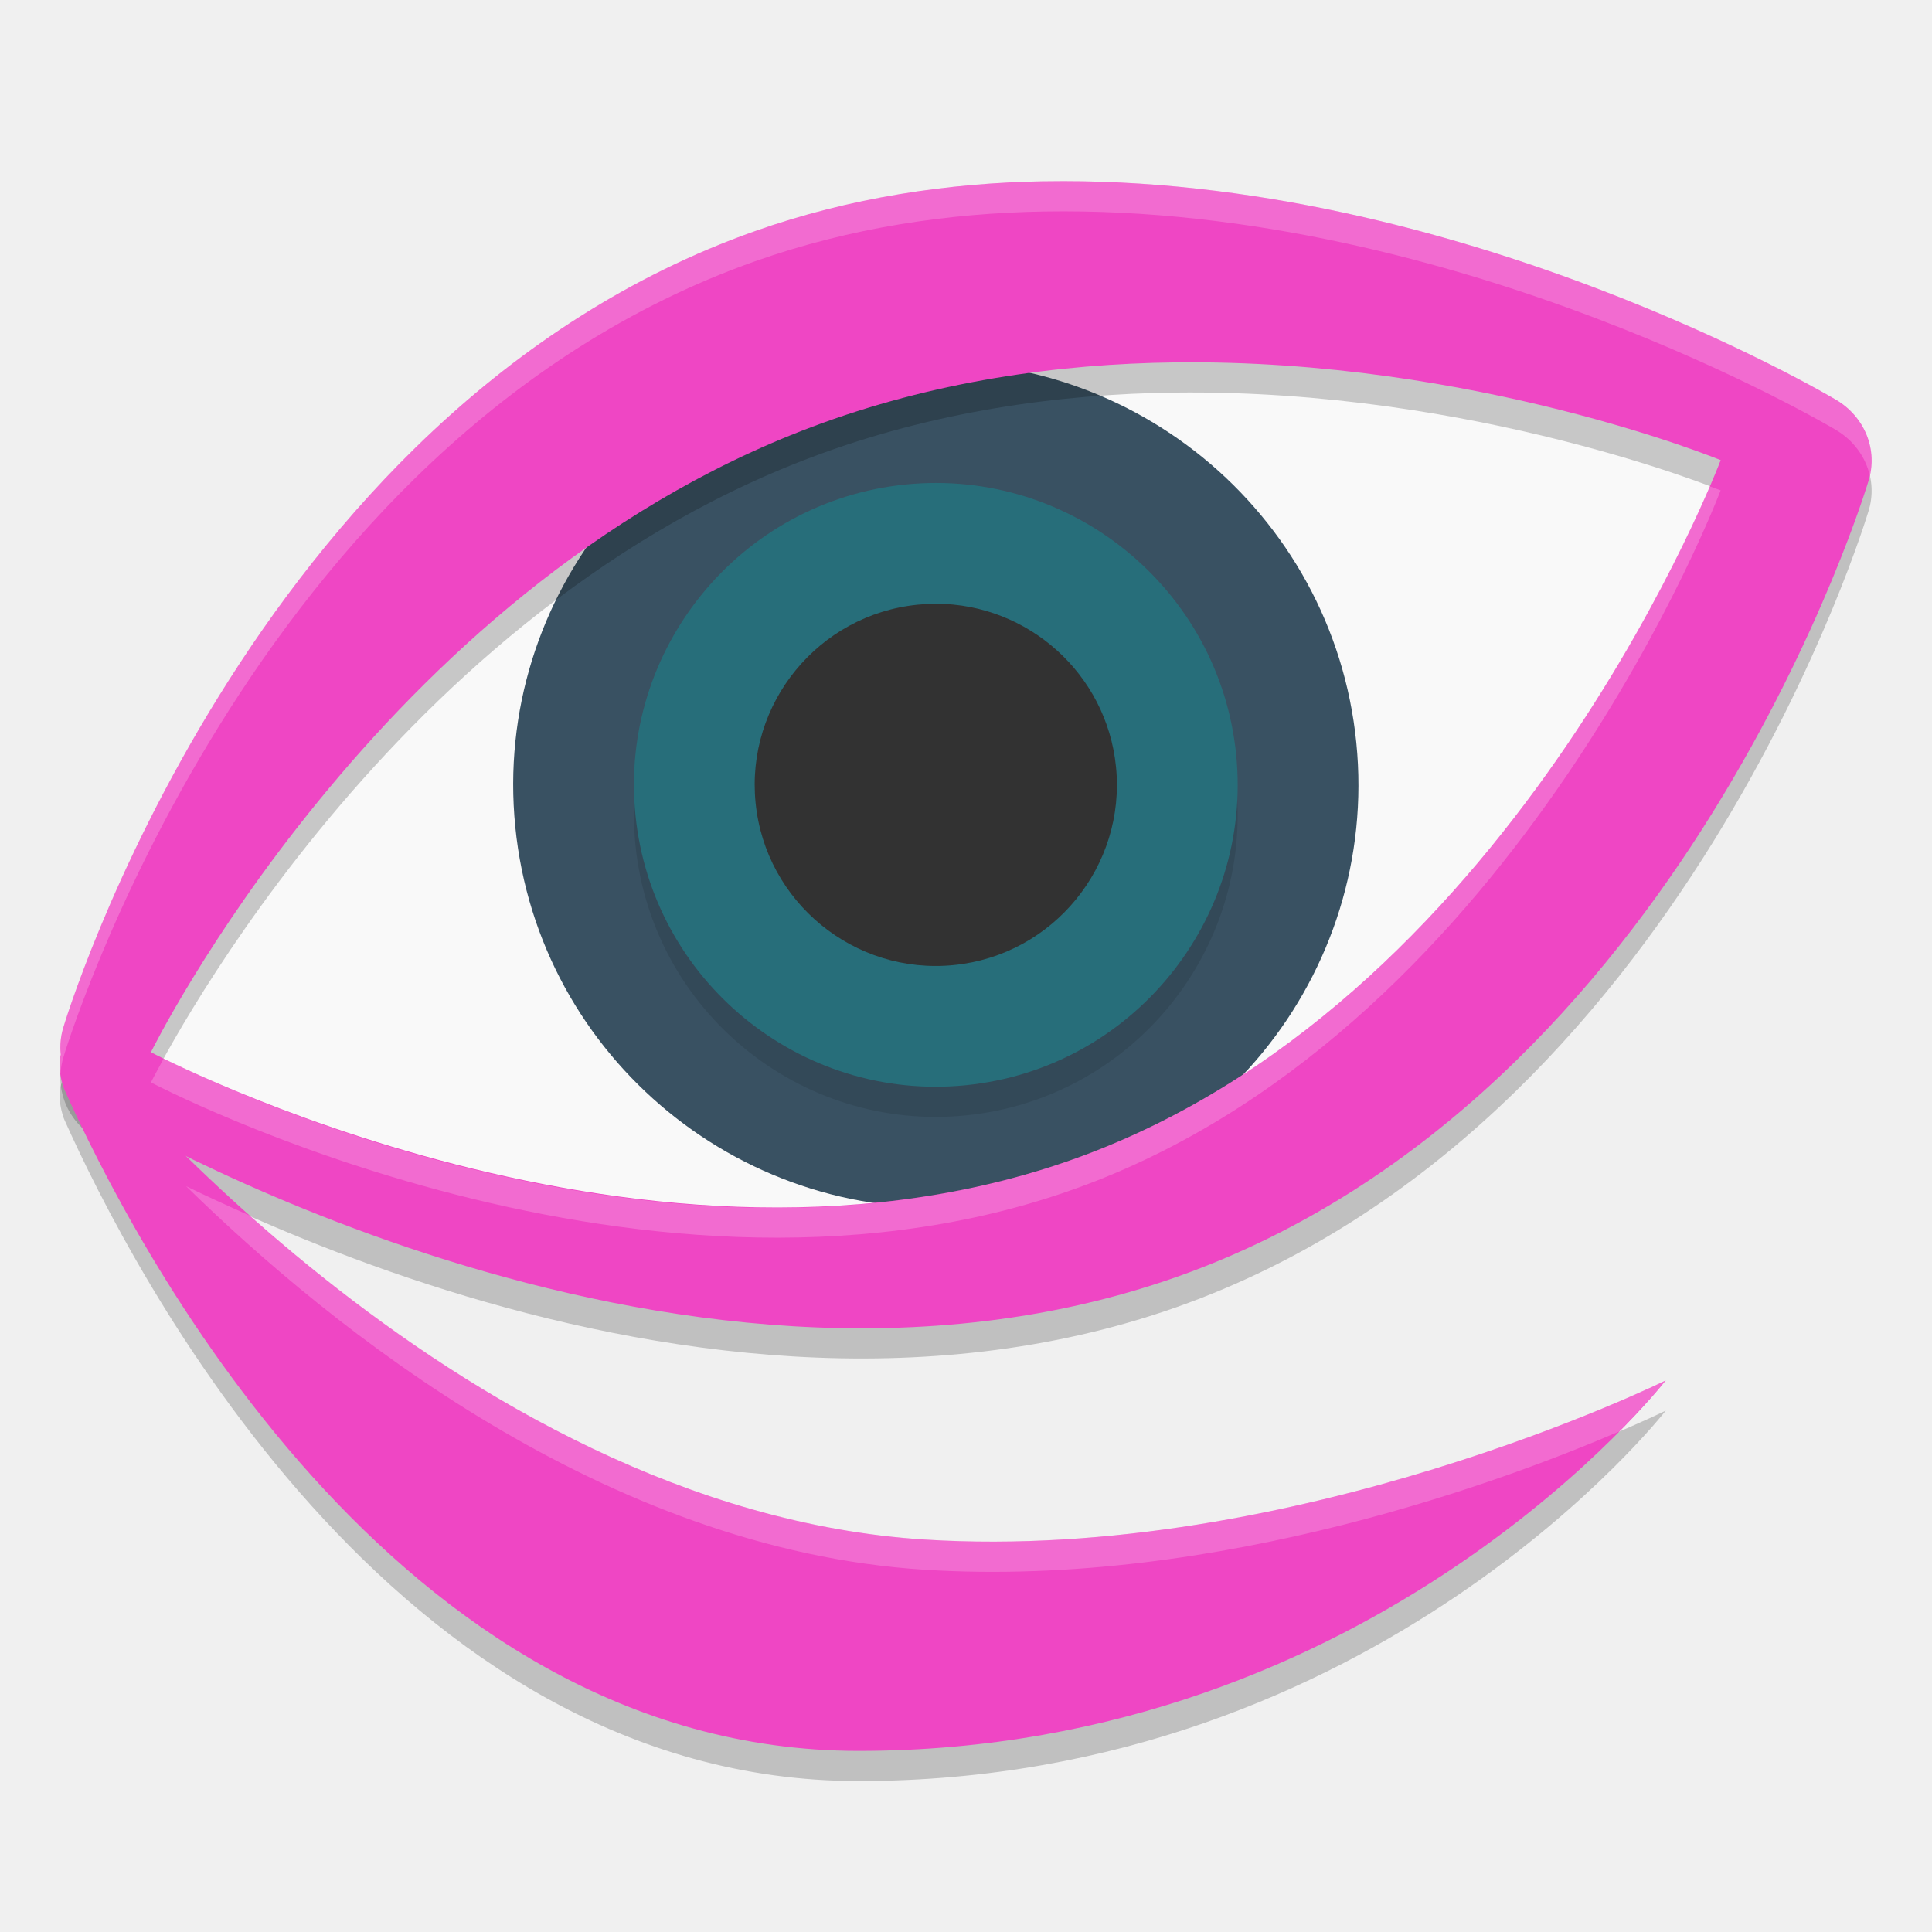
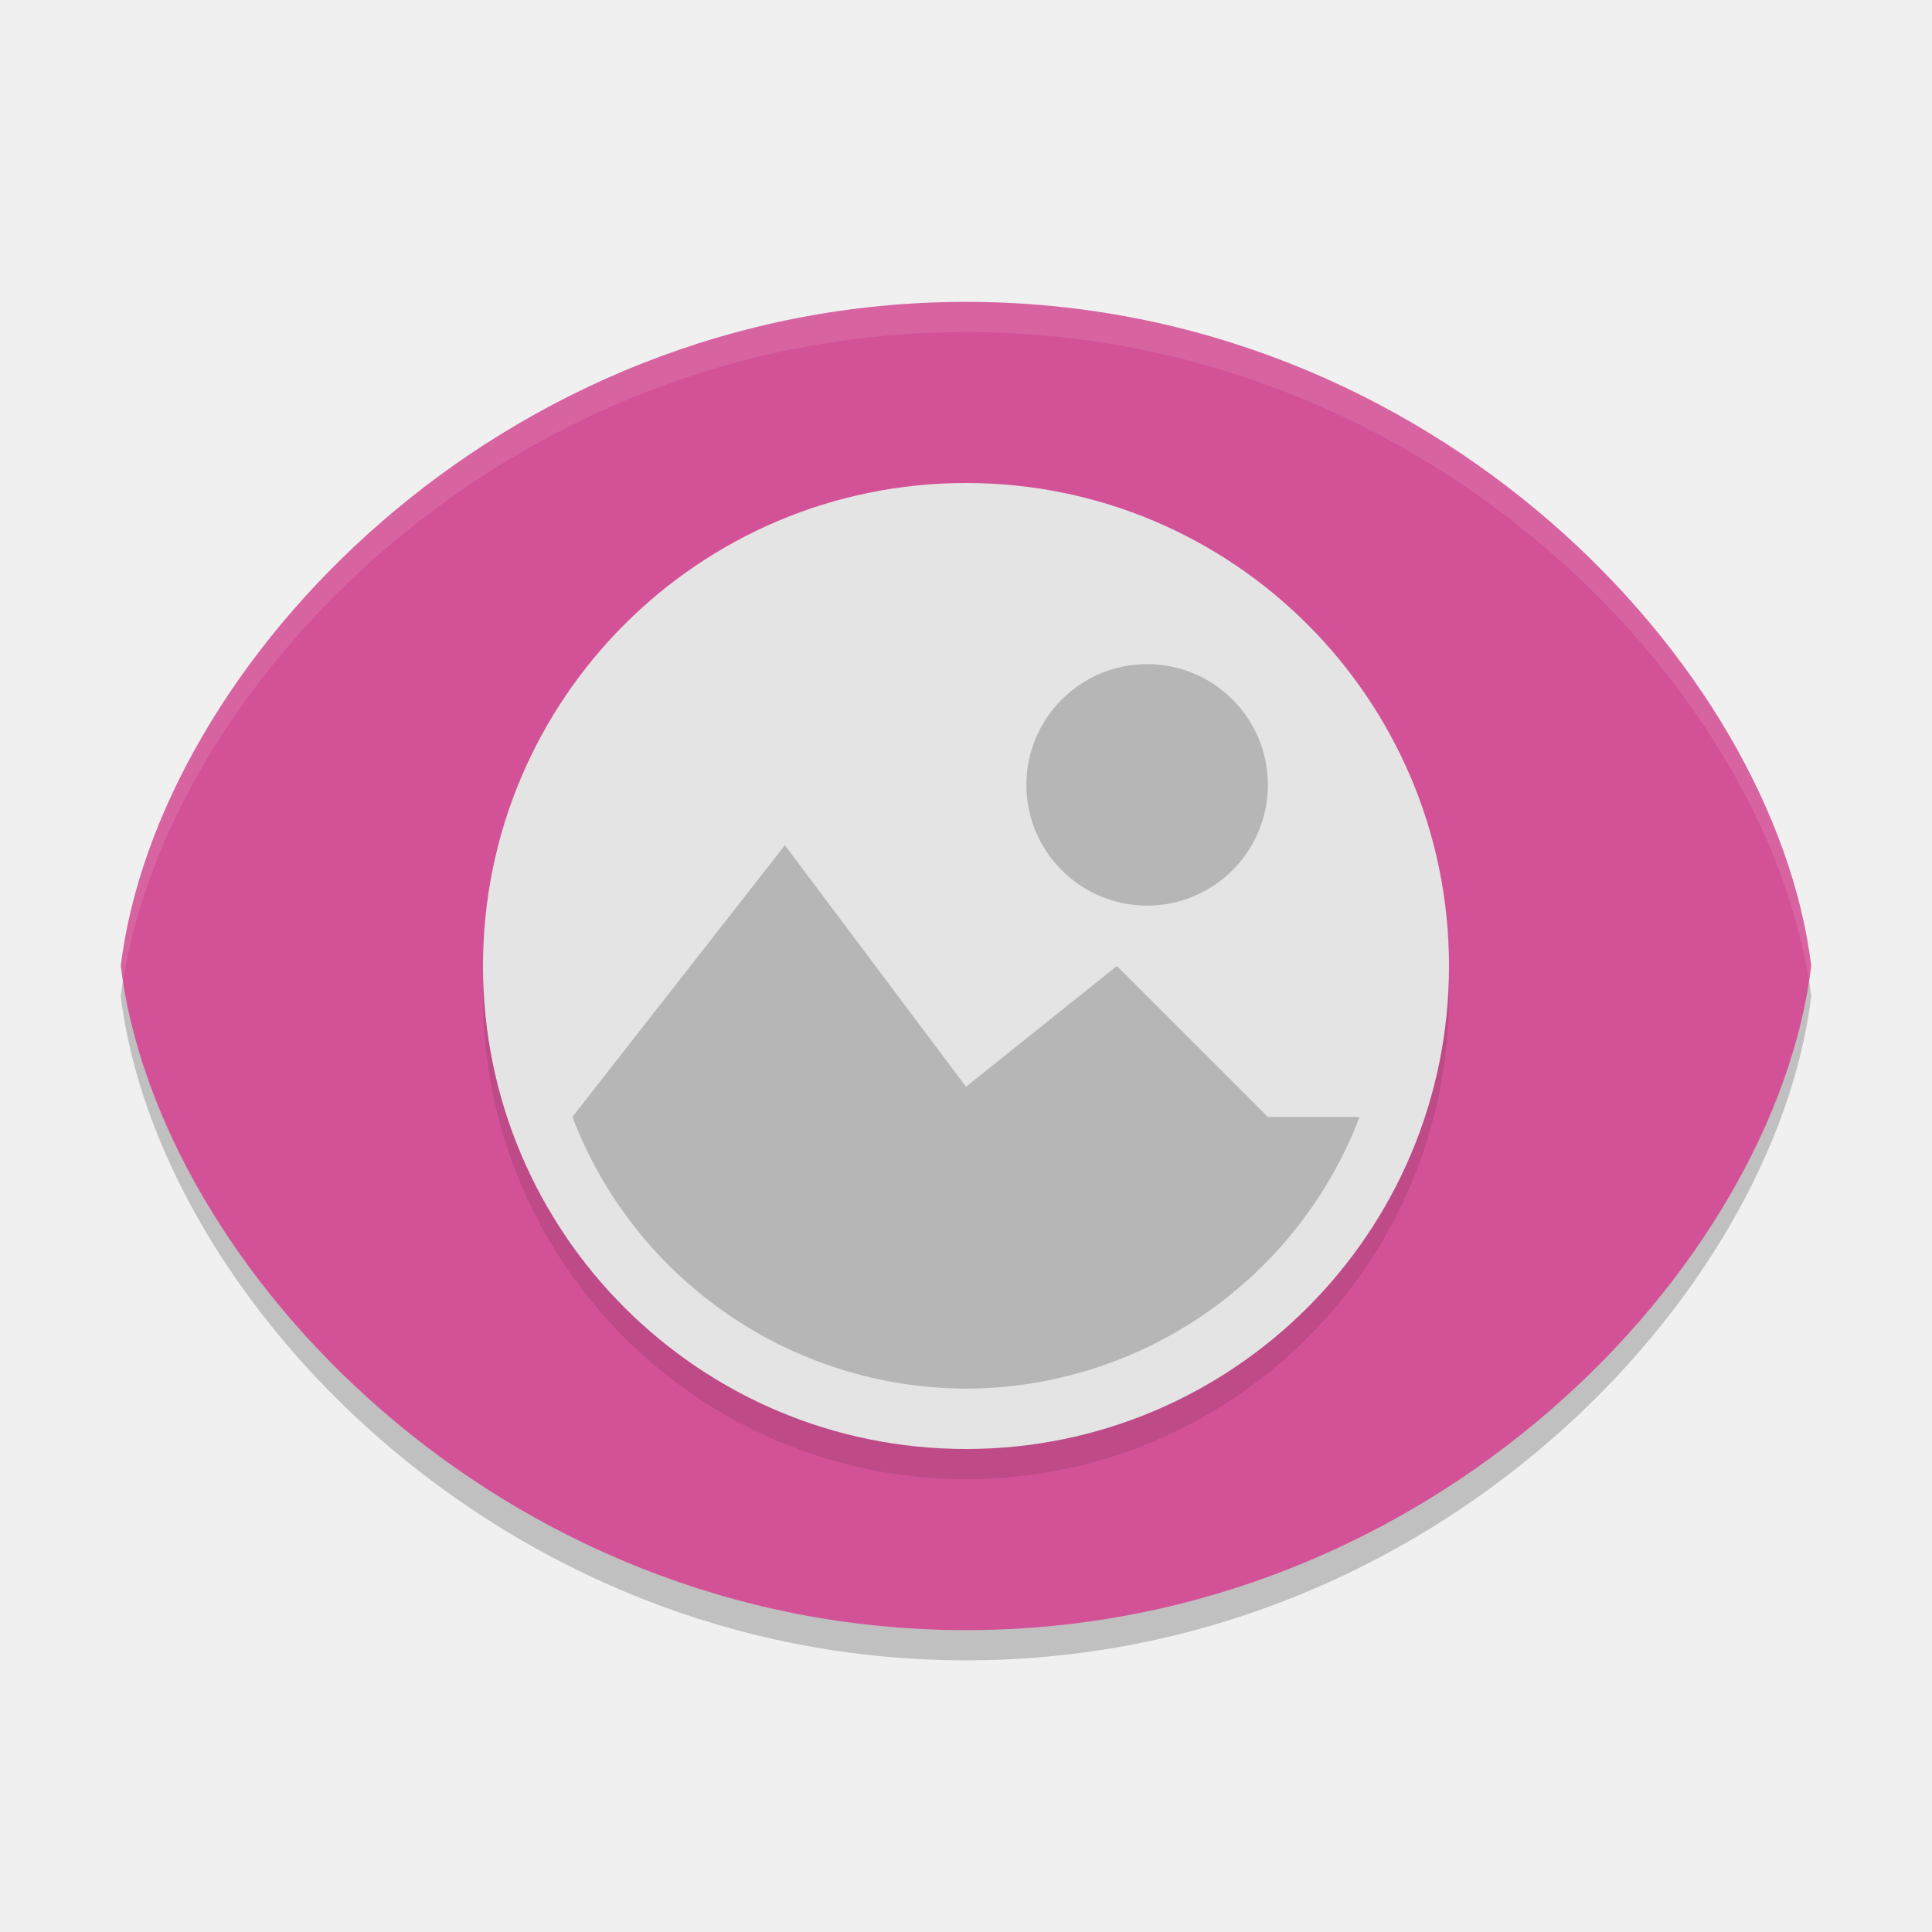
- <svg xmlns="http://www.w3.org/2000/svg" width="64" height="64" version="1">
-   <path style="opacity:0.2" d="m 2.428,35.26 0.936,0.559 c 0.248,0 -0.762,-0.38 -1.221,-0.06 -0.297,0.207 -0.144,1.033 -0.006,1.343 C 4.312,41.968 13.002,59 28.44,59 45.636,59 55.181,46.728 55.181,46.728 c 0,0 -12.235,6.048 -24.545,5.272 C 14.975,51.014 2.546,35.407 2.428,35.26 Z" />
-   <path style="fill:#f9f9f9" d="m 3.903,35.314 c 0,0 18.406,10.49 33.905,4.744 15.497,-5.746 22.218,-25.554 22.218,-25.554 0,0 -17.39,-7.856 -32.888,-2.109 C 11.64,18.141 3.903,35.314 3.903,35.314 Z" />
-   <path style="fill:#395162" d="m 17.07,27.394 c 0.768,7.681 7.643,13.305 15.324,12.536 7.68,-0.768 13.304,-7.643 12.536,-15.324 -0.768,-7.682 -7.643,-13.304 -15.324,-12.536 -7.681,0.768 -13.305,7.642 -12.536,15.323 z" />
-   <path style="opacity:0.1" d="m 21.05,27.995 c 0.549,5.486 5.459,9.504 10.946,8.954 5.486,-0.549 9.503,-5.459 8.954,-10.946 -0.549,-5.487 -5.459,-9.503 -10.946,-8.954 -5.486,0.549 -9.503,5.458 -8.954,10.945 z" />
-   <path style="fill:#276e7a" d="m 21.05,26.995 c 0.549,5.486 5.459,9.504 10.946,8.954 5.486,-0.549 9.503,-5.459 8.954,-10.946 -0.549,-5.487 -5.459,-9.503 -10.946,-8.954 -5.486,0.549 -9.503,5.458 -8.954,10.945 z" />
-   <path style="opacity:0.2" d="M 34.586,7.005 C 31.42,7.06 28.171,7.539 25.016,8.654 8.185,14.602 2.106,35.008 2.106,35.009 a 2.5,2.372 0 0 0 1.086,2.707 c 0,0 18.961,11.529 35.792,5.582 C 55.814,37.349 61.893,16.943 61.893,16.943 A 2.5,2.372 0 0 0 60.807,14.236 c 0,0 -12.506,-7.466 -26.222,-7.23 z m 4.348,6 c 9.915,-0.12 18.066,3.238 18.066,3.238 0,0 -6.641,17.58 -20.999,22.995 -14.359,5.415 -30.999,-3.383 -30.999,-3.383 0,0 7.508,-15.288 21.867,-20.703 4.038,-1.523 8.186,-2.101 12.066,-2.148 z" />
-   <path style="fill:#323232" d="m 31.015,20 c -0.203,-3.65e-4 -0.408,0.011 -0.614,0.031 -3.292,0.329 -5.702,3.274 -5.371,6.566 0.329,3.29 3.274,5.702 6.568,5.372 3.292,-0.329 5.701,-3.276 5.371,-6.566 -0.309,-3.086 -2.917,-5.397 -5.954,-5.403 z" />
-   <path style="fill:#ef46c4" d="M 34.586,6.005 C 31.42,6.06 28.171,6.539 25.016,7.654 8.185,13.602 2.106,34.009 2.106,34.009 a 2.5,2.372 0 0 0 1.086,2.707 c 0,0 18.961,11.529 35.792,5.582 16.83,-5.949 22.909,-26.355 22.909,-26.355 a 2.5,2.372 0 0 0 -1.086,-2.707 c 0,0 -12.506,-7.466 -26.222,-7.23 z m 4.348,6 c 9.915,-0.12 18.066,3.238 18.066,3.238 0,0 -6.641,17.58 -20.999,22.995 C 21.641,43.654 5,34.856 5,34.856 c 0,0 7.508,-15.288 21.867,-20.703 4.038,-1.523 8.186,-2.101 12.066,-2.148 z" />
-   <path style="fill:#ef46c4" d="m 2.428,34.26 0.936,0.559 c 0.248,0 -0.762,-0.38 -1.221,-0.06 -0.297,0.207 -0.144,1.033 -0.006,1.343 2.175,4.866 10.864,21.898 26.303,21.898 17.195,0 26.74,-12.272 26.74,-12.272 0,0 -12.235,6.048 -24.545,5.272 C 14.975,50.014 2.546,34.407 2.428,34.26 Z" />
-   <path style="opacity:0.2;fill:#ffffff" d="M 34.586 6.006 C 31.421 6.06 28.171 6.539 25.016 7.654 C 8.185 13.602 2.105 34.008 2.105 34.008 A 2.5 2.372 0 0 0 2.016 34.963 C 1.961 35.138 1.969 35.373 2.004 35.598 A 2.5 2.372 0 0 1 2.105 35.008 C 2.105 35.008 8.185 14.602 25.016 8.654 C 28.171 7.539 31.421 7.06 34.586 7.006 C 48.302 6.77 60.807 14.236 60.807 14.236 A 2.5 2.372 0 0 1 61.941 15.758 A 2.5 2.372 0 0 0 60.807 13.236 C 60.807 13.236 48.302 5.77 34.586 6.006 z M 56.639 16.111 C 55.109 19.673 48.475 33.533 36 38.238 C 22.661 43.269 7.53 36.118 5.422 35.064 C 5.156 35.549 5 35.855 5 35.855 C 5 35.855 21.641 44.653 36 39.238 C 50.359 33.823 56.998 16.244 56.998 16.244 C 56.998 16.244 56.702 16.136 56.639 16.111 z M 6.164 39.293 C 11.001 44.031 20.075 51.335 30.637 52 C 40.421 52.617 50.052 48.961 53.635 47.42 C 54.618 46.423 55.18 45.729 55.18 45.729 C 55.18 45.729 42.946 51.776 30.637 51 C 21.465 50.422 13.424 44.842 8.297 40.279 C 7.524 39.935 6.776 39.594 6.164 39.293 z" />
+ <svg xmlns="http://www.w3.org/2000/svg" width="64" height="64" version="1.1" viewBox="0 0 64 64">
+   <path d="m32 11c-15.464 0-26.778 12.055-28 22 1.222 9.945 12.536 22 28 22 15.464 0 26.778-12.055 28-22-1.222-9.945-12.536-22-28-22z" style="opacity:.2" />
+   <path d="M 32,10 C 16.536,10 5.222,22.055 4,32 5.222,41.945 16.536,54 32,54 47.464,54 58.778,41.945 60,32 58.778,22.055 47.464,10 32,10 Z" style="fill:#d35297" />
+   <circle cx="32" cy="32.999" r="16" style="opacity:.1" />
+   <circle cx="32" cy="32" r="16" style="fill:#e4e4e4" />
+   <path d="m38 22c-2.209 0-4 1.791-4 4s1.791 4 4 4 4-1.791 4-4-1.791-4-4-4zm-12 6-7.039 9a14 14 0 0 0 13.039 9 14 14 0 0 0 13.039-9h-3.039l-5-5-5 4z" style="opacity:.2" />
+   <path d="M 32,10 C 16.536,10 5.222,22.055 4,32 4.02,32.164 4.052,32.331 4.078,32.496 5.612,22.652 16.796,11 32,11 47.204,11 58.388,22.652 59.922,32.496 59.948,32.331 59.98,32.164 60,32 58.778,22.055 47.464,10 32,10 Z" style="fill:#ffffff;opacity:.1" />
</svg>
